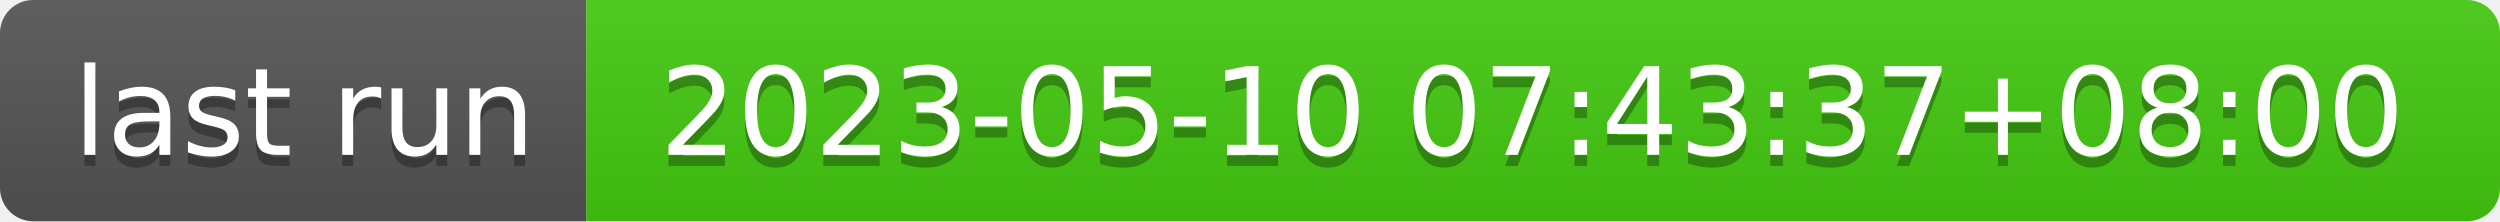
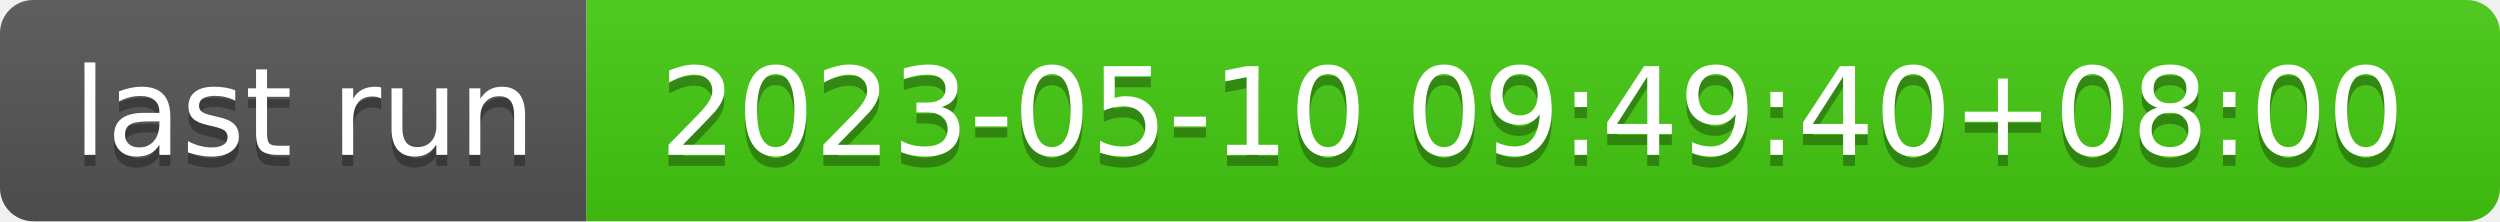
- <svg xmlns="http://www.w3.org/2000/svg" width="226" height="20" role="img" aria-label="last run: 2023-05-10 07:43:37+08:00">
+ <svg xmlns="http://www.w3.org/2000/svg" width="226" height="20" role="img" aria-label="last run: 2023-05-10 09:49:40+08:00">
  <linearGradient id="s" x2="0" y2="100%">
    <stop offset="0" stop-color="#bbb" stop-opacity=".1" />
    <stop offset="1" stop-opacity=".1" />
  </linearGradient>
  <clipPath id="r">
    <rect width="226" height="20" rx="3" fill="#fff" />
  </clipPath>
  <g clip-path="url(#r)">
    <rect width="53" height="20" fill="#555" />
    <rect x="53" width="173" height="20" fill="#4c1" />
    <rect width="226" height="20" fill="url(#s)" />
  </g>
  <g fill="#fff" text-anchor="middle" font-family="Verdana,Geneva,DejaVu Sans,sans-serif" text-rendering="geometricPrecision" font-size="110">
    <text aria-hidden="true" x="275" y="150" fill="#010101" fill-opacity=".3" transform="scale(.1)" textLength="430">last run</text>
    <text x="275" y="140" transform="scale(.1)" fill="#fff" textLength="430">last run</text>
-     <text aria-hidden="true" x="1385" y="150" fill="#010101" fill-opacity=".3" transform="scale(.1)" textLength="1630">2023-05-10 07:43:37+08:00</text>
-     <text x="1385" y="140" transform="scale(.1)" fill="#fff" textLength="1630">2023-05-10 07:43:37+08:00</text>
+     <text aria-hidden="true" x="1385" y="150" fill="#010101" fill-opacity=".3" transform="scale(.1)" textLength="1630">2023-05-10 09:49:40+08:00</text>
+     <text x="1385" y="140" transform="scale(.1)" fill="#fff" textLength="1630">2023-05-10 09:49:40+08:00</text>
  </g>
</svg>
